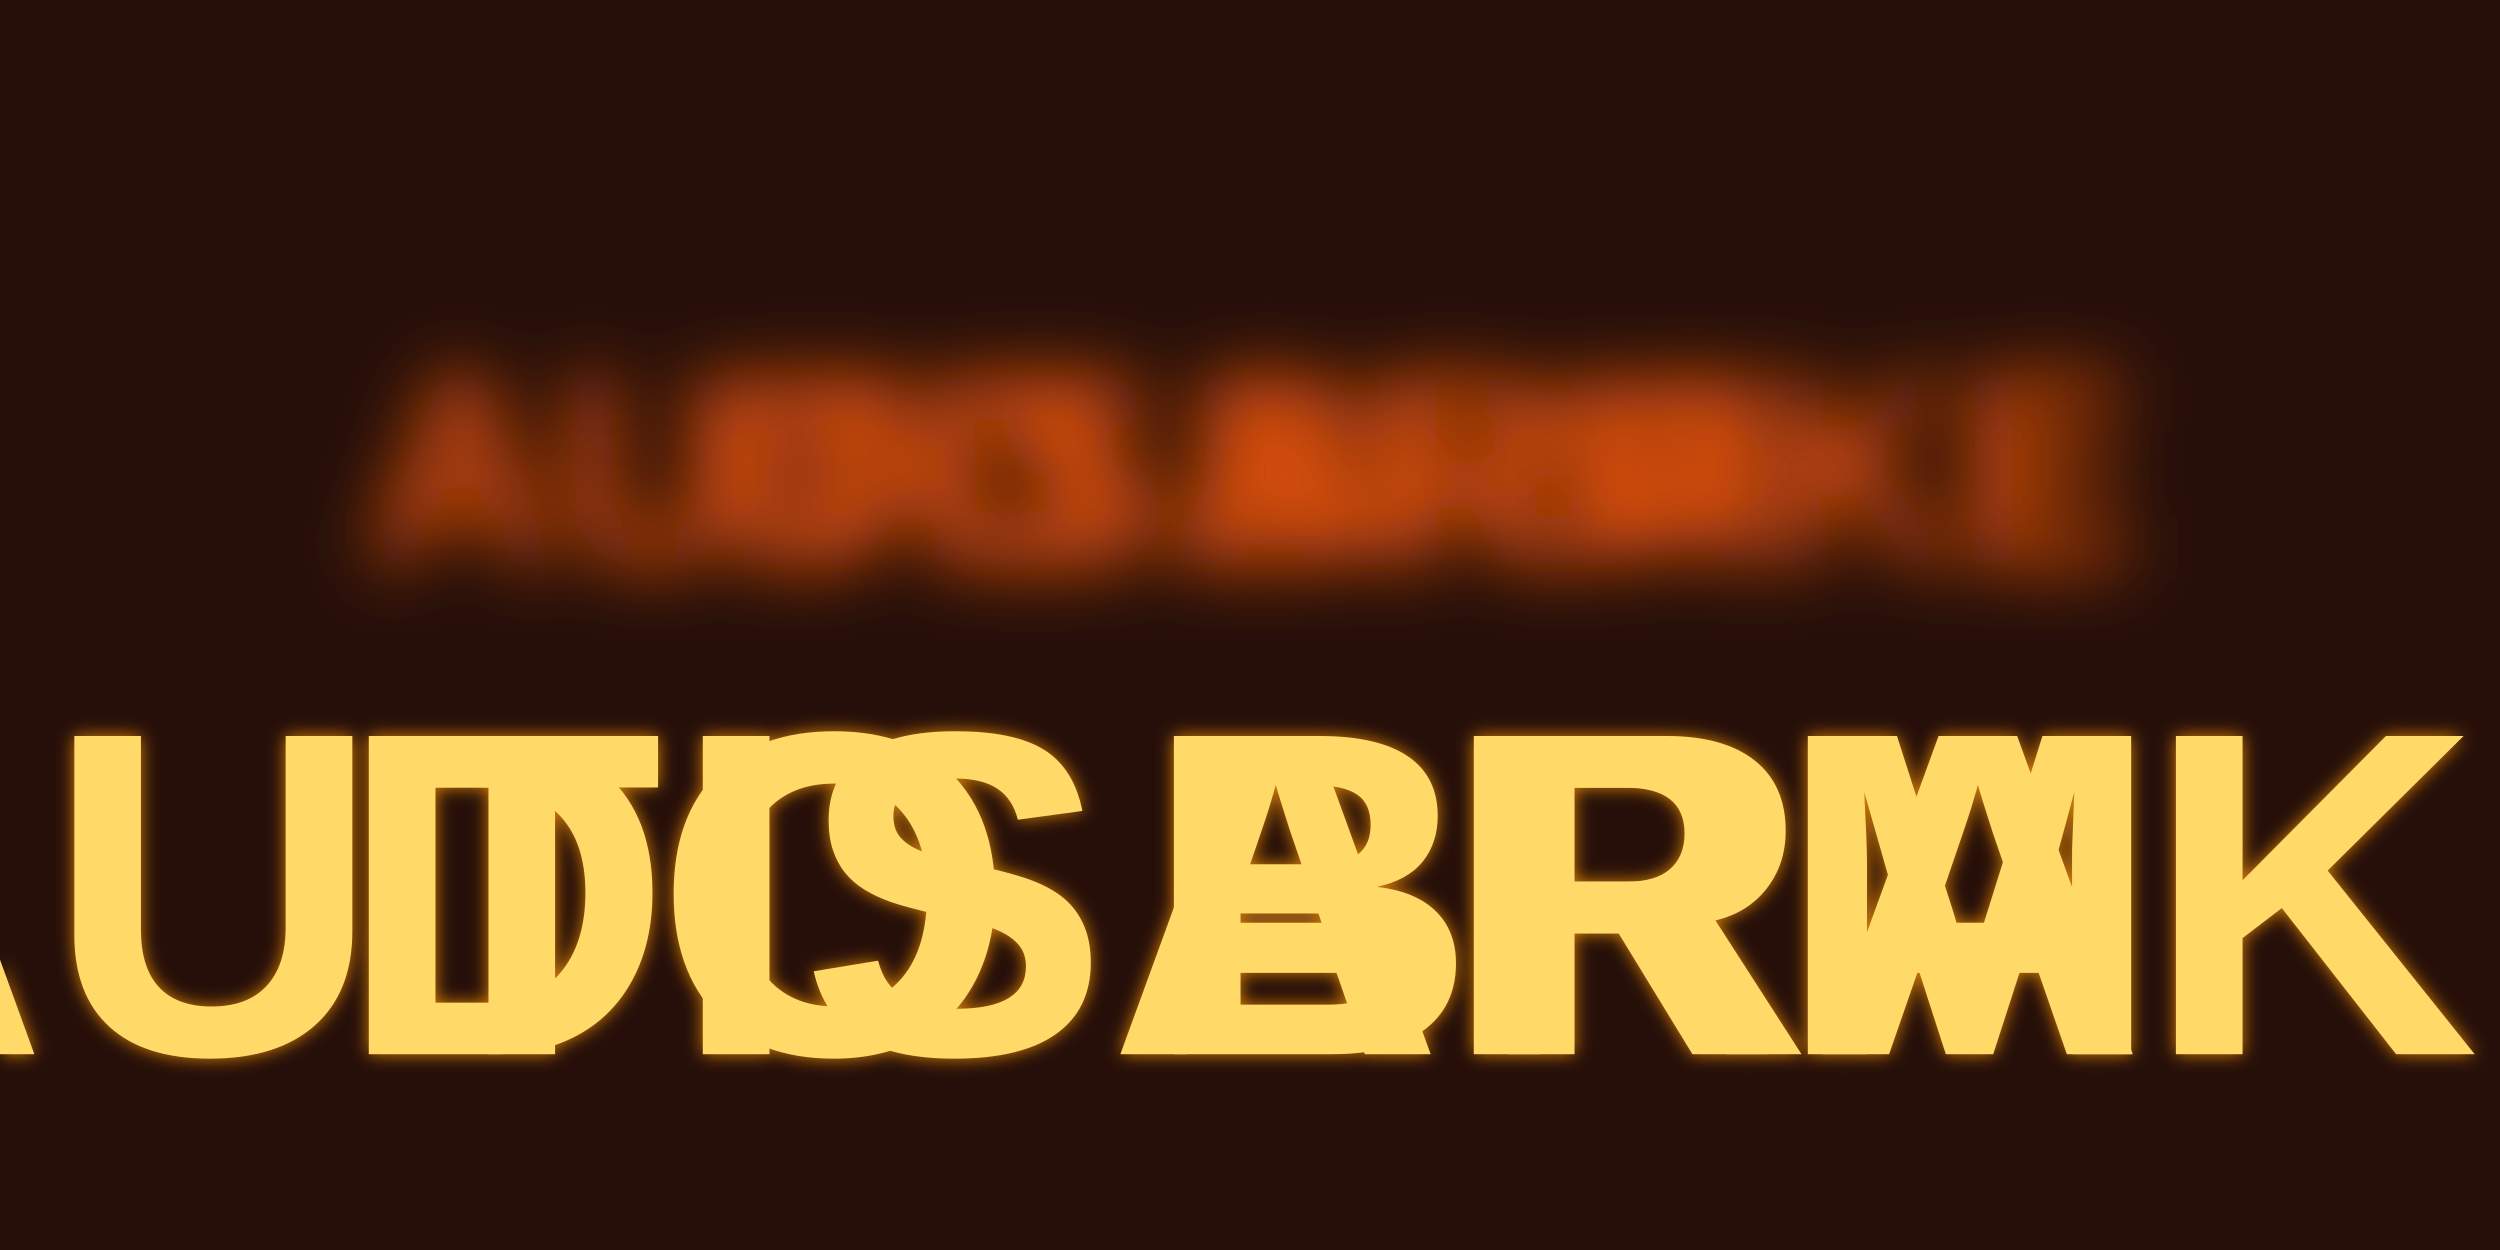
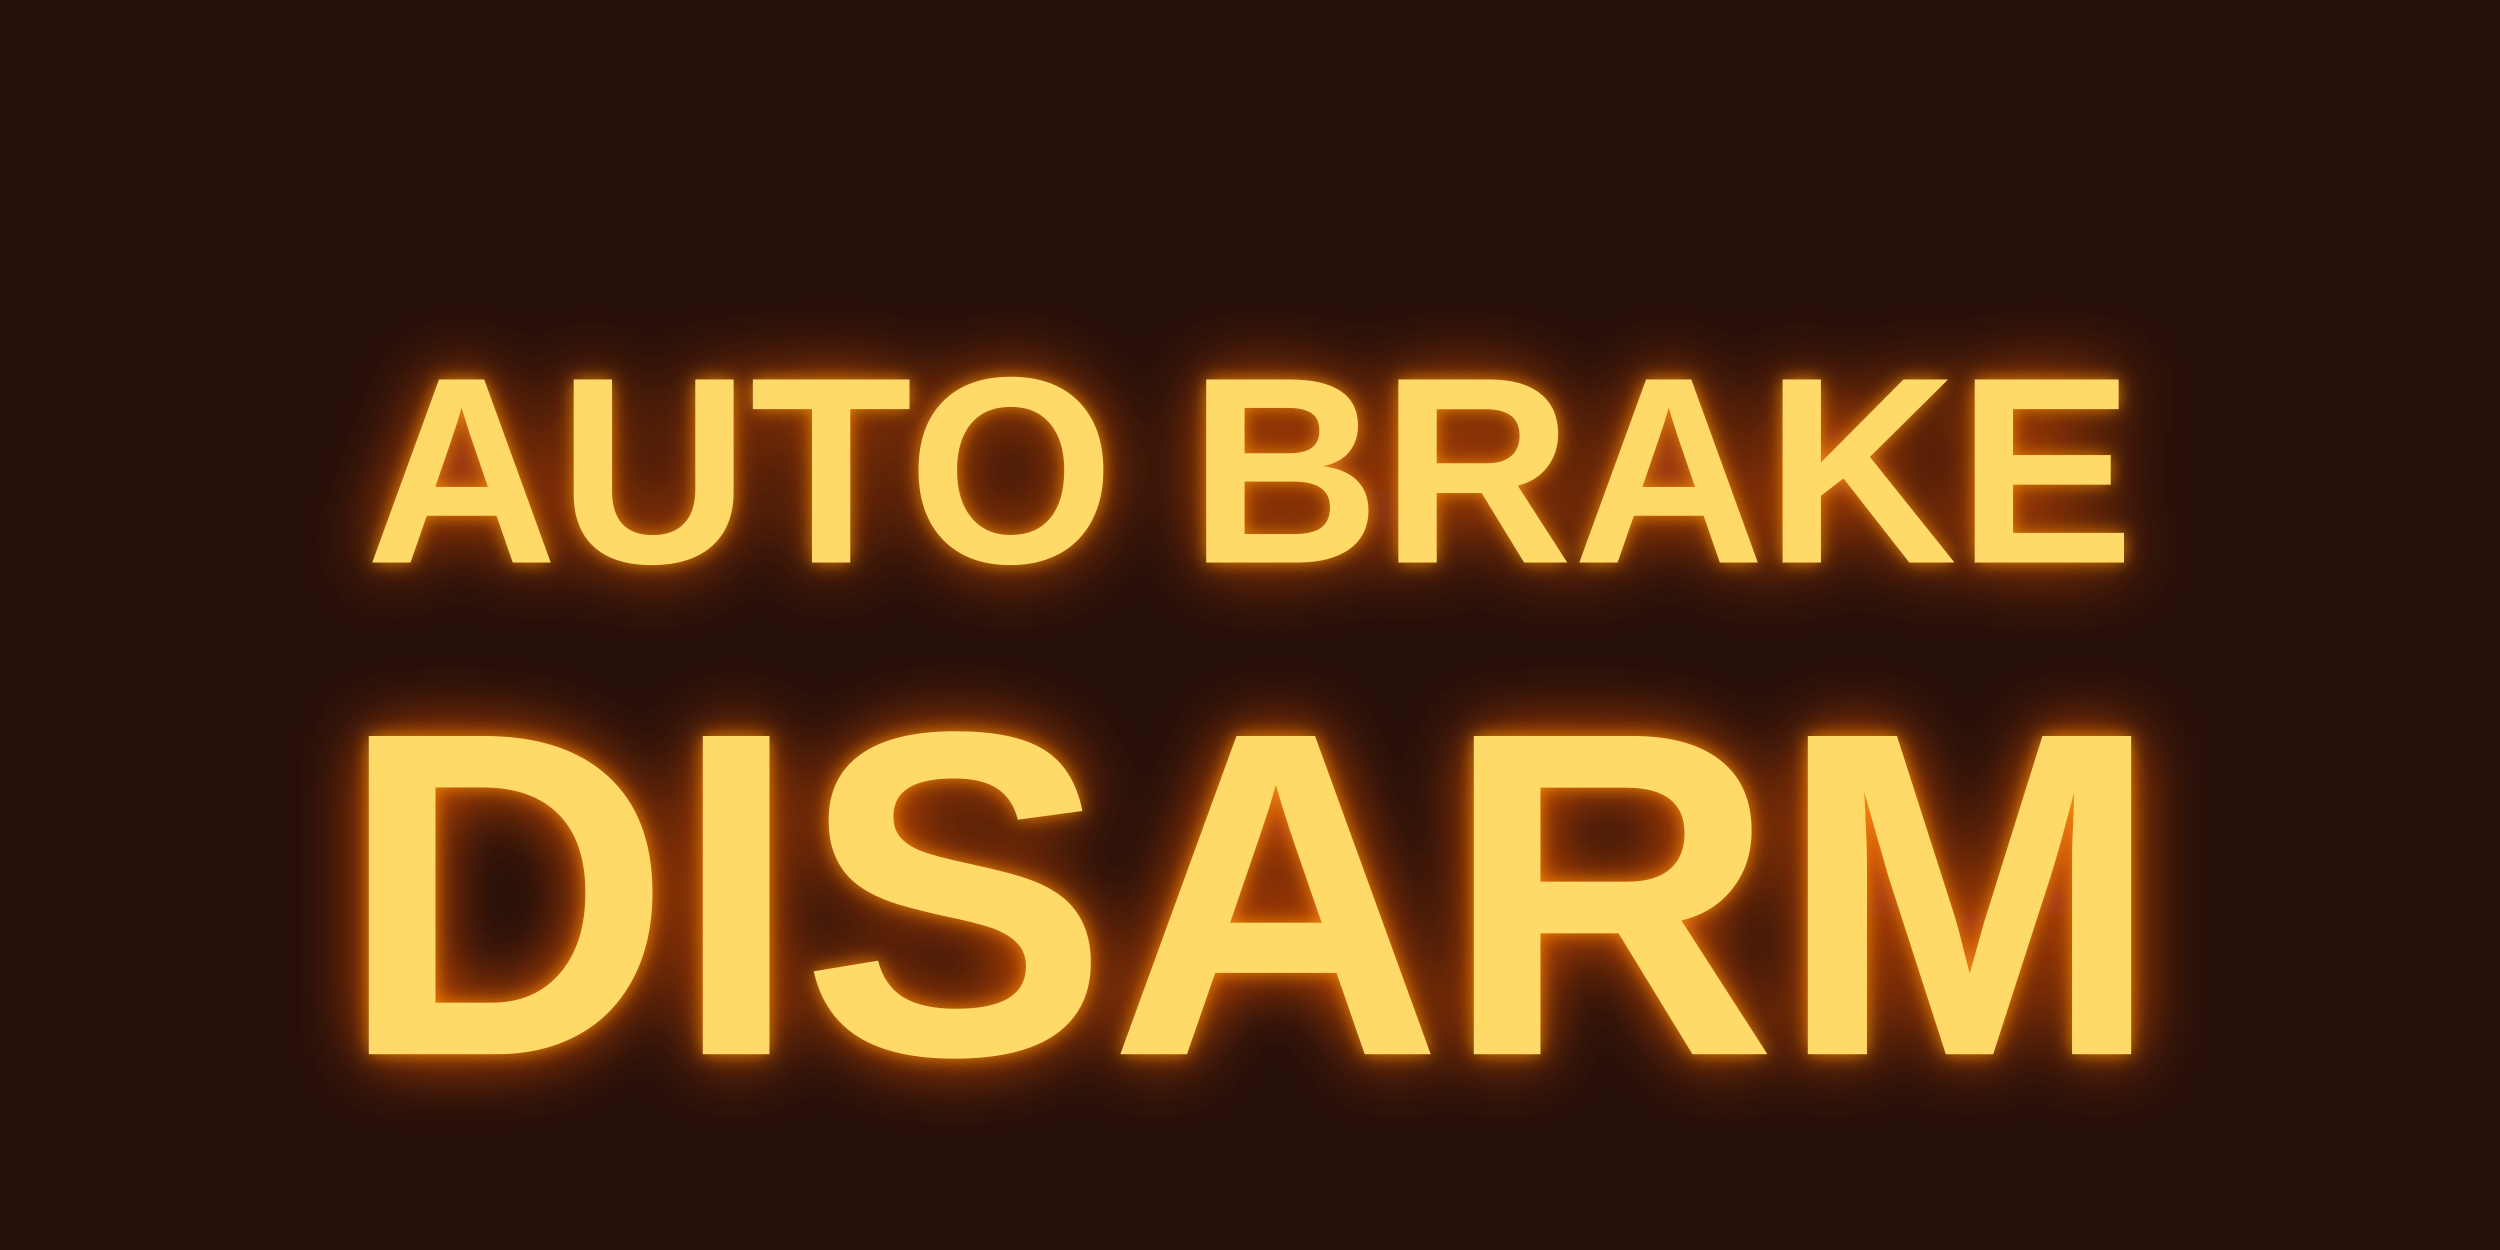
<svg xmlns="http://www.w3.org/2000/svg" width="80" height="40" viewBox="0 0 600 300" role="img" aria-label="AUTO_BRAKE_DISARM mounted ON">
  <defs>
    <linearGradient id="metal" x1="0" y1="0" x2="0" y2="1">
      <stop offset="0" stop-color="#41454a" />
      <stop offset=".17" stop-color="#14181a" />
      <stop offset=".83" stop-color="#0b0d0e" />
      <stop offset="1" stop-color="#34383c" />
    </linearGradient>
    <filter id="textGlow" x="-45%" y="-80%" width="190%" height="260%">
      <feGaussianBlur stdDeviation="8.5" />
    </filter>
    <filter id="textSoft" x="-25%" y="-35%" width="150%" height="170%">
      <feGaussianBlur stdDeviation="2.1" />
    </filter>
  </defs>
  <rect width="600" height="300" fill="#260f09" />
  <g transform="translate(0 0)" data-fit="mip-native-ratio-no-letter-stretch">
    <g font-family="Arial, Liberation Sans, Helvetica, sans-serif" font-weight="700" text-anchor="middle" fill="#ff5b09" opacity="0.92" filter="url(#textGlow)">
      <text x="300" y="135.000" font-size="63.851">AUTO BRAKE</text>
-       <text x="300" y="135.000" font-size="63.851">DISARM</text>
+       <text x="300" y="253.000" font-size="111">DISARM</text>
    </g>
    <g font-family="Arial, Liberation Sans, Helvetica, sans-serif" font-weight="700" text-anchor="middle" fill="#ff990f" opacity="0.82" filter="url(#textSoft)">
-       <text x="300" y="253.000" font-size="111">AUTO BRAKE</text>
+       <text x="300" y="135.000" font-size="63.851">AUTO BRAKE</text>
      <text x="300" y="253.000" font-size="111">DISARM</text>
    </g>
    <g font-family="Arial, Liberation Sans, Helvetica, sans-serif" font-weight="700" text-anchor="middle" fill="#ffda68">
-       <text x="300" y="253.000" font-size="111">AUTO BRAKE</text>
+       <text x="300" y="135.000" font-size="63.851">AUTO BRAKE</text>
      <text x="300" y="253.000" font-size="111">DISARM</text>
    </g>
  </g>
</svg>
